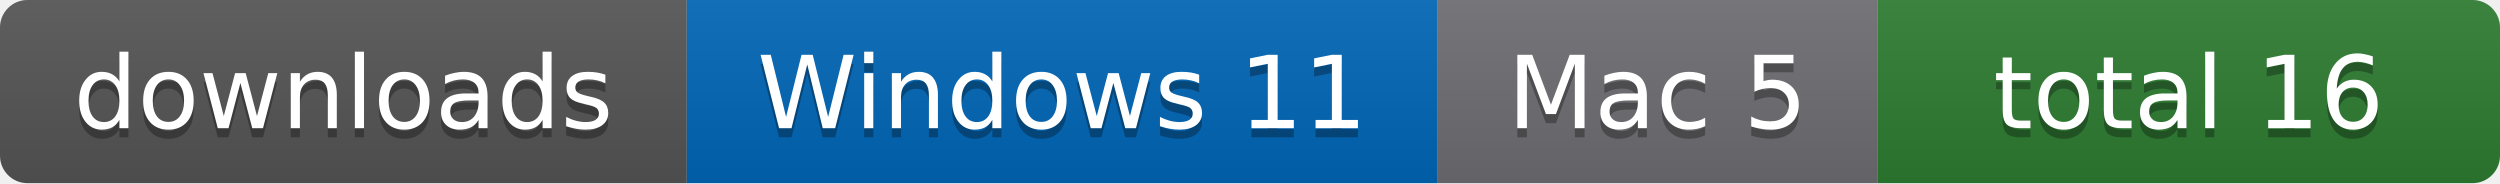
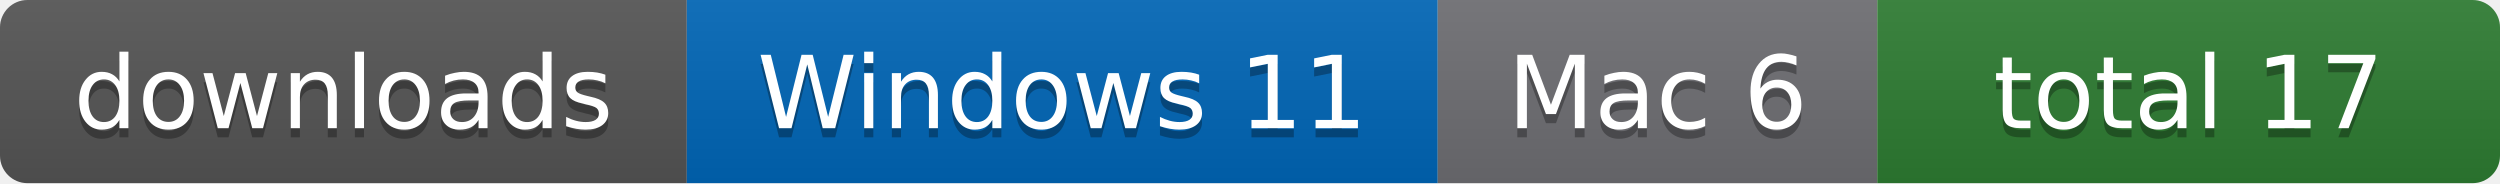
- <svg xmlns="http://www.w3.org/2000/svg" width="273" height="20" role="img" aria-label="downloads: Windows 11, Mac 5, total 16">
+ <svg xmlns="http://www.w3.org/2000/svg" width="273" height="20" role="img" aria-label="downloads: Windows 11, Mac 6, total 17">
  <linearGradient id="s" x2="0" y2="100%">
    <stop offset="0" stop-color="#bbb" stop-opacity=".1" />
    <stop offset="1" stop-opacity=".1" />
  </linearGradient>
  <clipPath id="r">
    <rect width="273" height="20" rx="3" fill="#fff" />
  </clipPath>
  <g clip-path="url(#r)">
    <rect x="0" width="75" height="20" fill="#555" />
    <rect x="75" width="82" height="20" fill="#0067b8" />
    <rect x="157" width="48" height="20" fill="#6e6e73" />
    <rect x="205" width="68" height="20" fill="#2e7d32" />
    <rect width="273" height="20" fill="url(#s)" />
  </g>
  <g fill="#fff" text-anchor="middle" font-family="Verdana,Geneva,DejaVu Sans,sans-serif" font-size="11">
    <text x="37.5" y="15" fill="#010101" fill-opacity=".3">downloads</text>
    <text x="37.5" y="14">downloads</text>
    <text x="116.0" y="15" fill="#010101" fill-opacity=".3">Windows 11</text>
    <text x="116.0" y="14">Windows 11</text>
-     <text x="181.0" y="15" fill="#010101" fill-opacity=".3">Mac 5</text>
-     <text x="181.0" y="14">Mac 5</text>
-     <text x="239.0" y="15" fill="#010101" fill-opacity=".3">total 16</text>
-     <text x="239.0" y="14">total 16</text>
+     <text x="181.0" y="15" fill="#010101" fill-opacity=".3">Mac 6</text>
+     <text x="181.0" y="14">Mac 6</text>
+     <text x="239.0" y="15" fill="#010101" fill-opacity=".3">total 17</text>
+     <text x="239.0" y="14">total 17</text>
  </g>
</svg>
